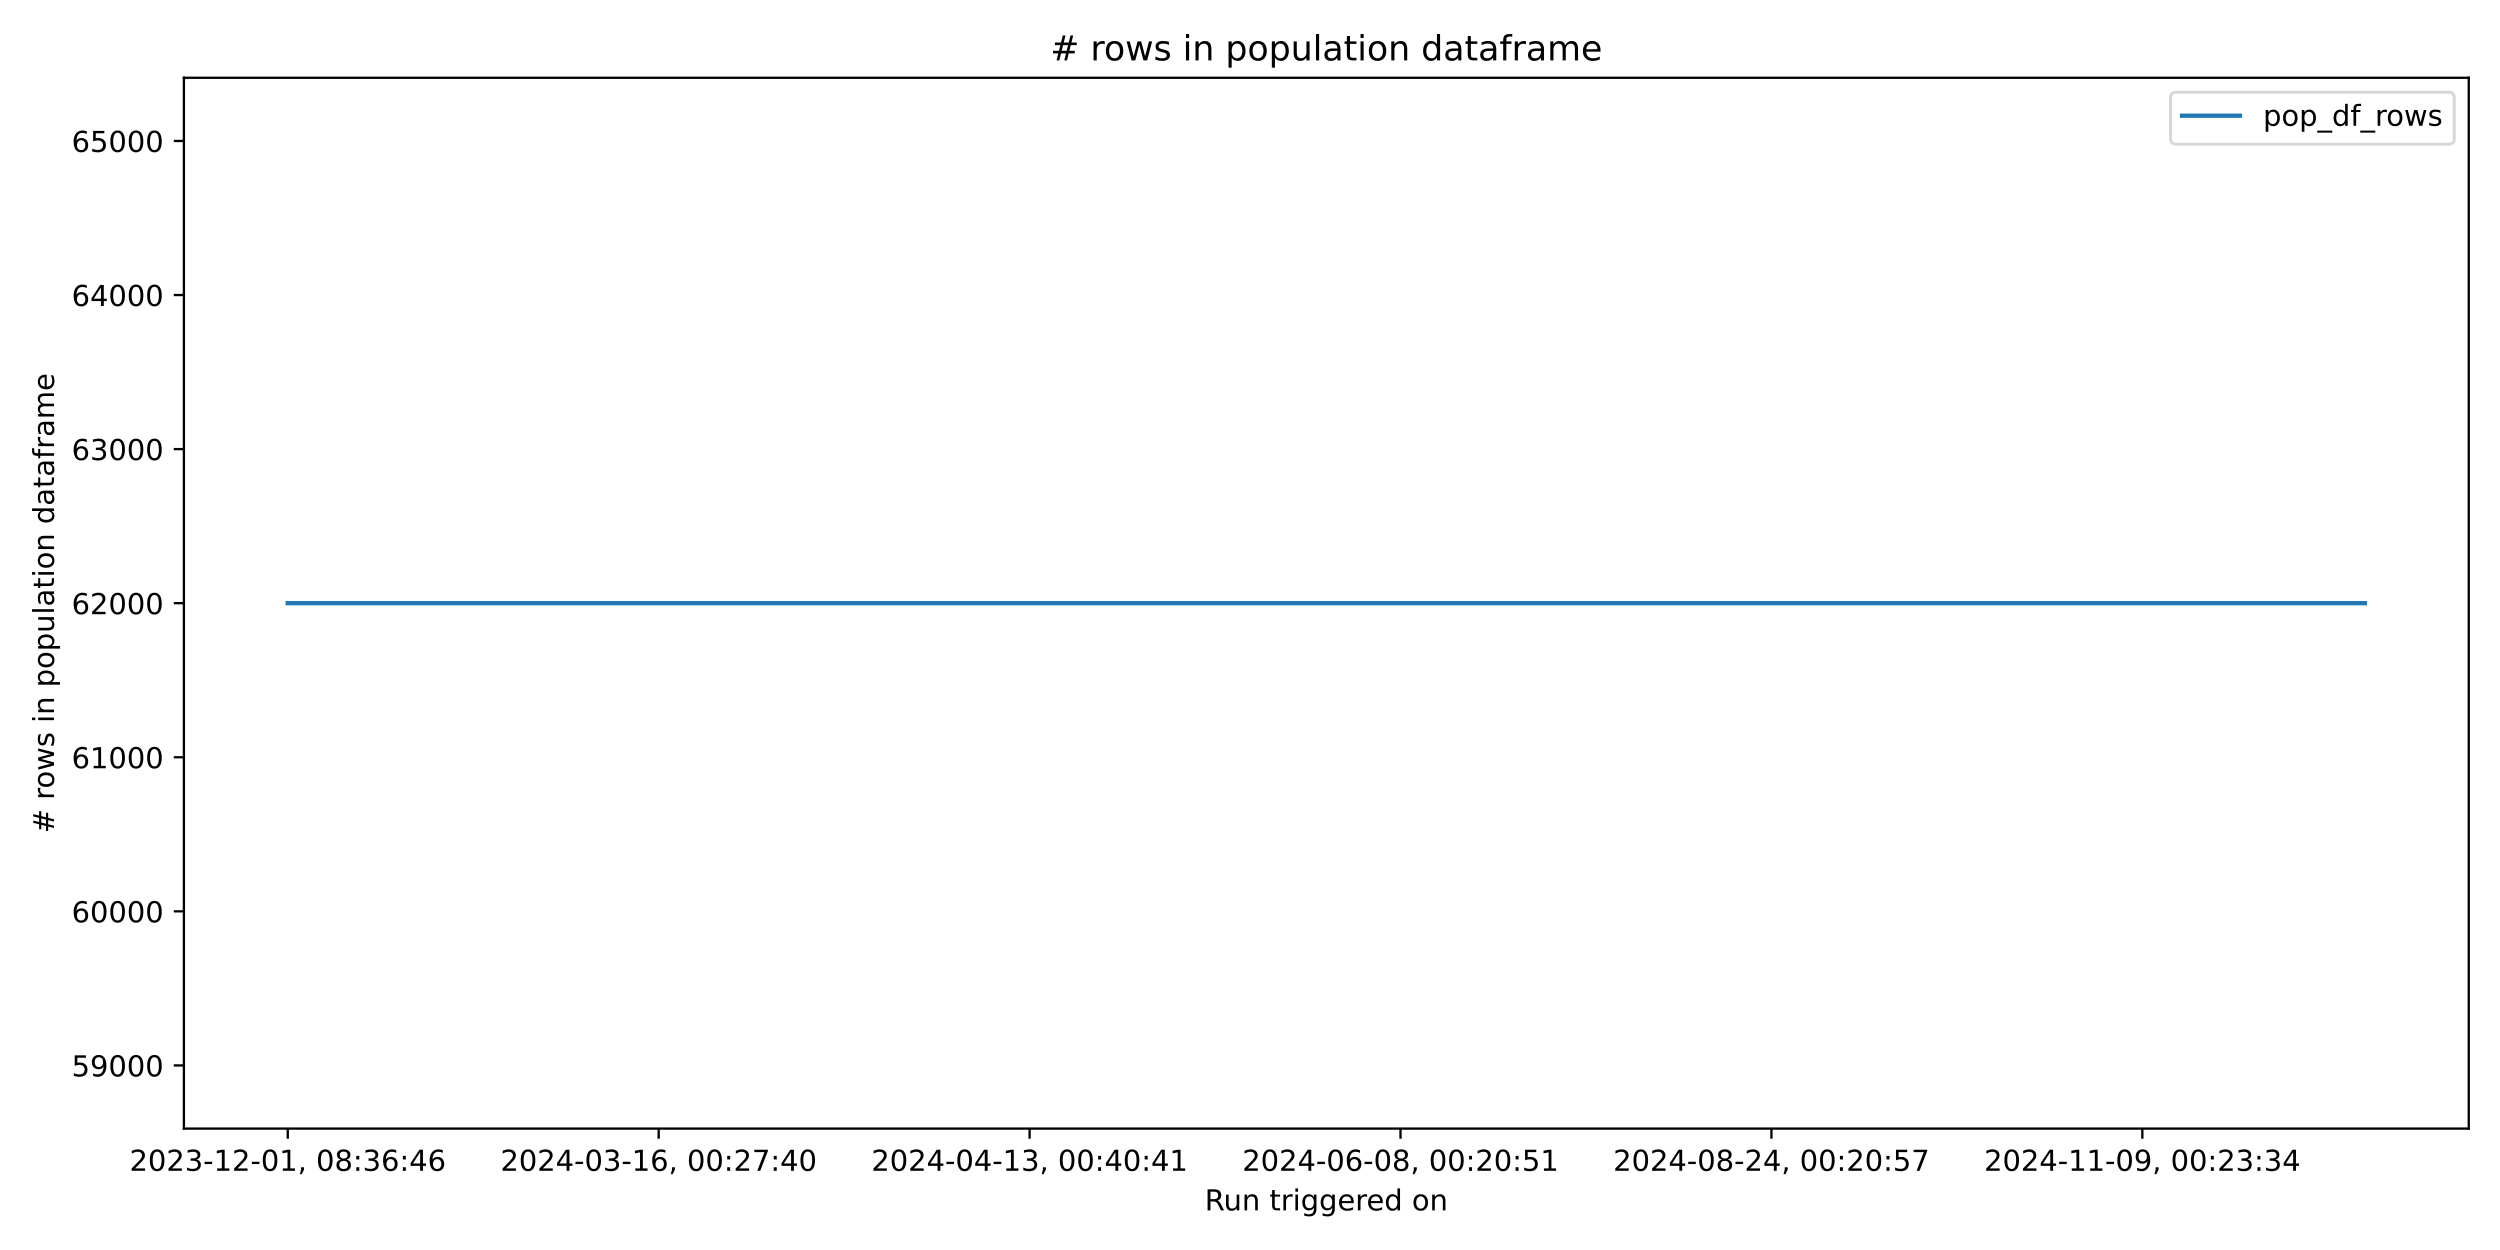
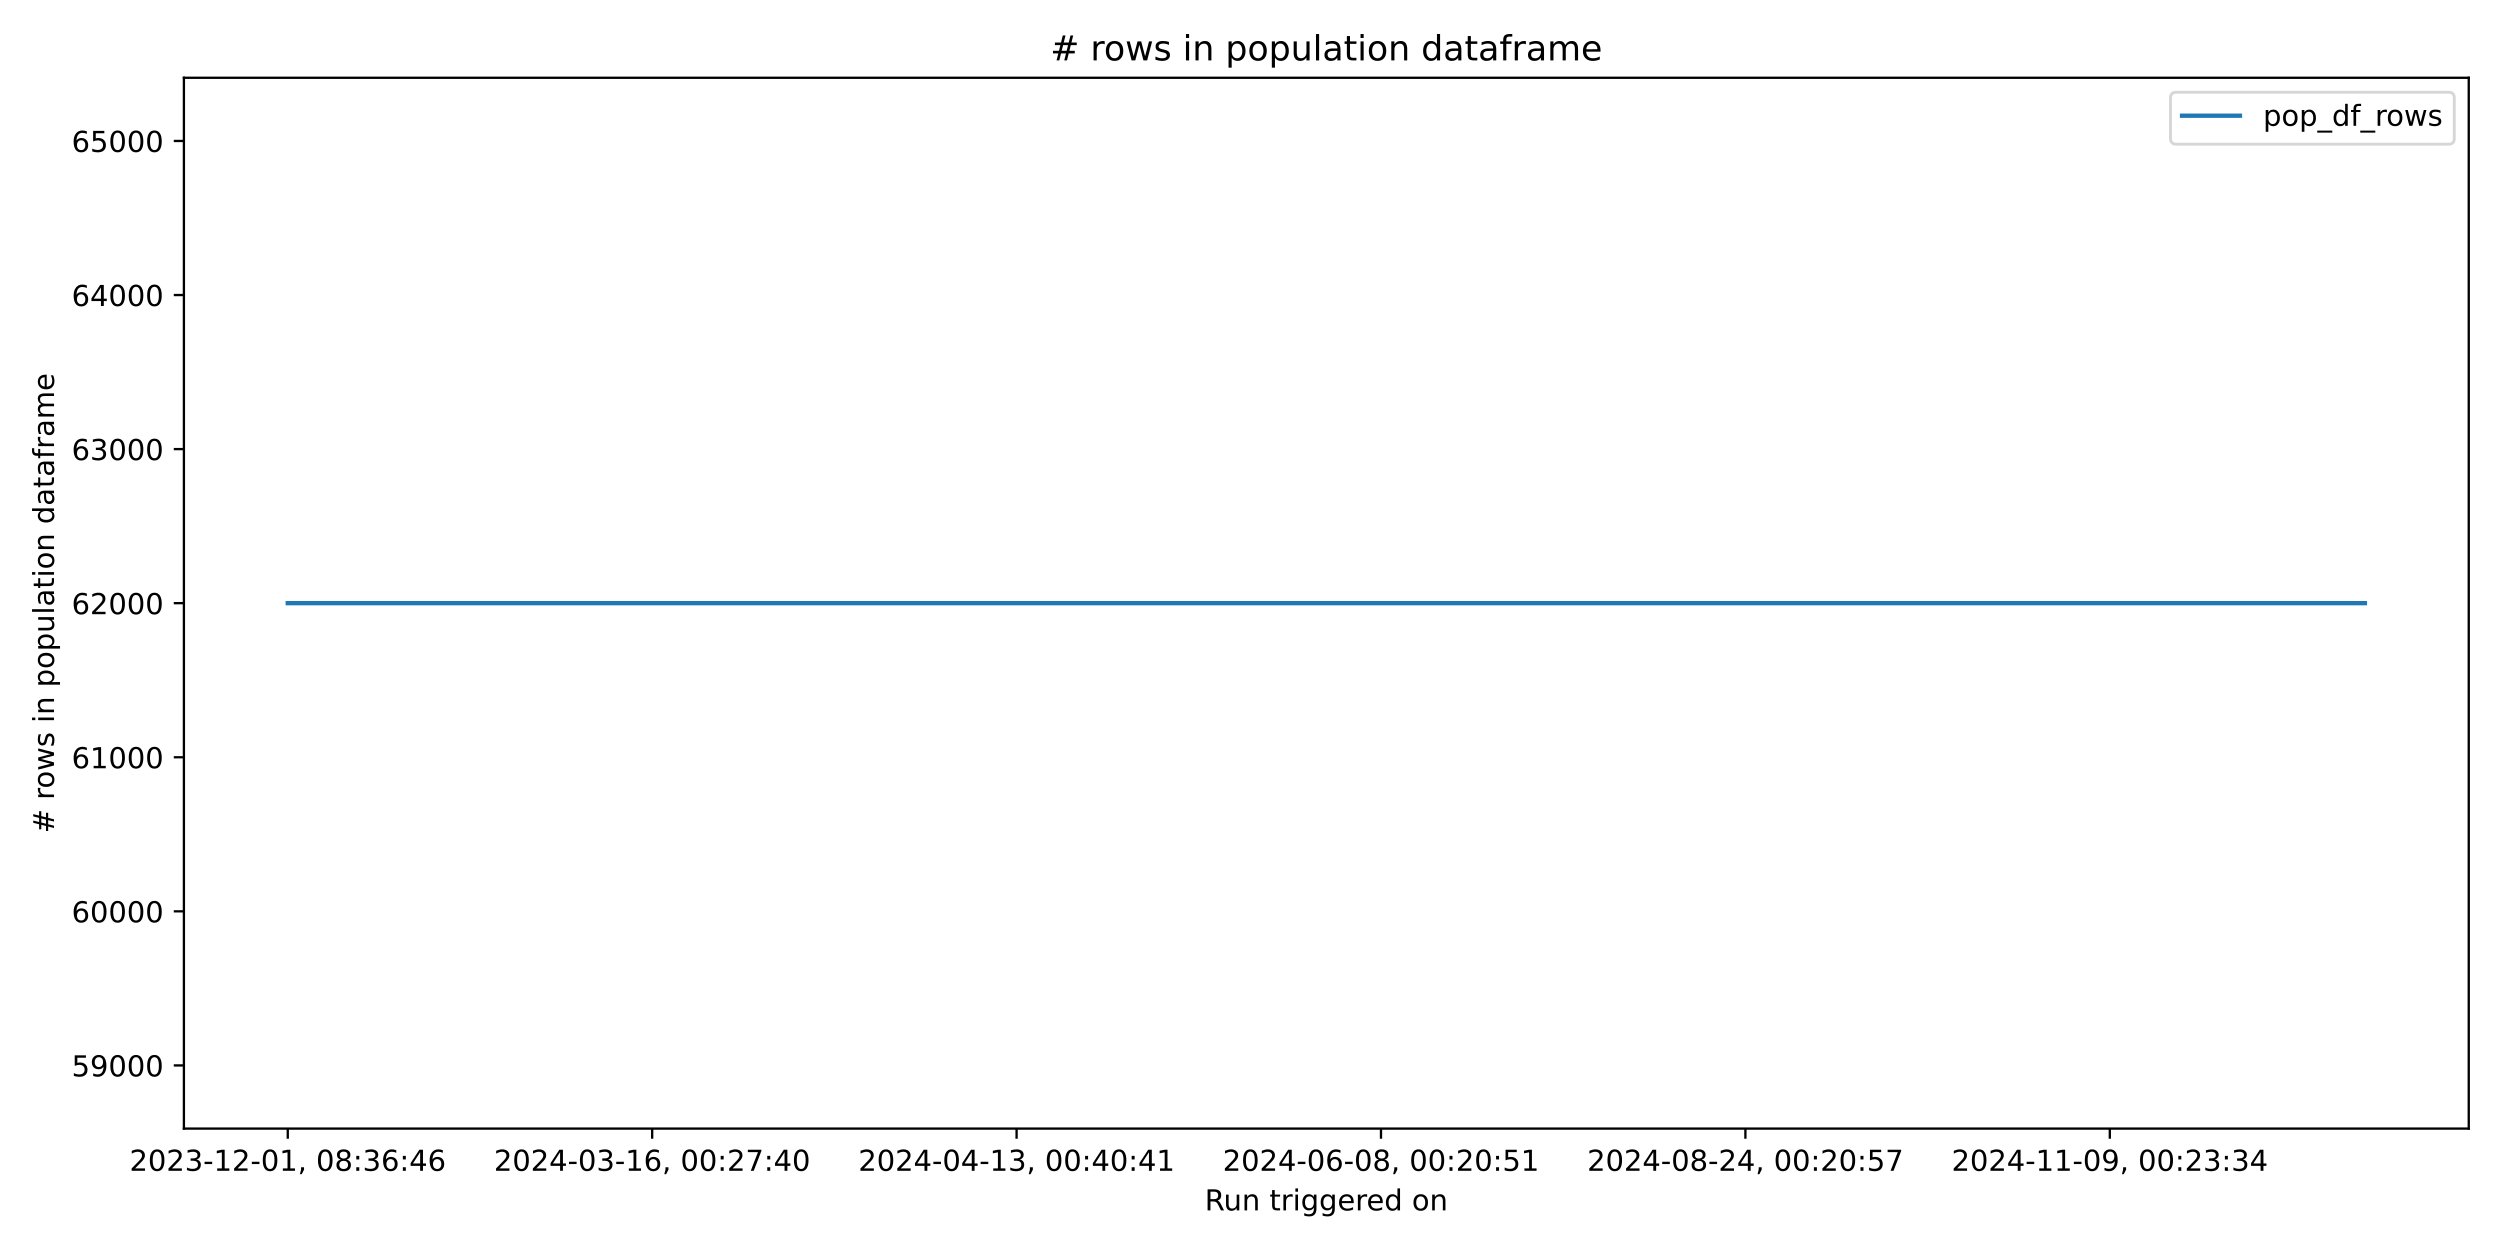
<svg xmlns="http://www.w3.org/2000/svg" xmlns:xlink="http://www.w3.org/1999/xlink" width="864pt" height="432pt" viewBox="0 0 864 432" version="1.1">
  <defs>
    <style type="text/css">*{stroke-linejoin: round; stroke-linecap: butt}</style>
  </defs>
  <g id="figure_1">
    <g id="patch_1">
      <path d="M 0 432  L 864 432  L 864 0  L 0 0  z " style="fill: #ffffff" />
    </g>
    <g id="axes_1">
      <g id="patch_2">
        <path d="M 63.56 390.04  L 853.2 390.04  L 853.2 26.88  L 63.56 26.88  z " style="fill: #ffffff" />
      </g>
      <g id="matplotlib.axis_1">
        <g id="xtick_1">
          <g id="line2d_1">
            <defs>
-               <path id="m209f51038d" d="M 0 0  L 0 3.5  " style="stroke: #000000; stroke-width: 0.8" />
+               <path id="m174ad7e5d8" d="M 0 0  L 0 3.5  " style="stroke: #000000; stroke-width: 0.8" />
            </defs>
            <g>
-               <use xlink:href="#m209f51038d" x="99.453" y="390.04" style="stroke: #000000; stroke-width: 0.8" />
+               <use xlink:href="#m174ad7e5d8" x="99.453" y="390.04" style="stroke: #000000; stroke-width: 0.8" />
            </g>
          </g>
          <g id="text_1">
            <g transform="translate(44.76054 404.6384) scale(0.1 -0.1)">
              <defs>
                <path id="DejaVuSans-32" d="M 1228 531  L 3431 531  L 3431 0  L 469 0  L 469 531  Q 828 903 1448 1529  Q 2069 2156 2228 2338  Q 2531 2678 2651 2914  Q 2772 3150 2772 3378  Q 2772 3750 2511 3984  Q 2250 4219 1831 4219  Q 1534 4219 1204 4116  Q 875 4013 500 3803  L 500 4441  Q 881 4594 1212 4672  Q 1544 4750 1819 4750  Q 2544 4750 2975 4387  Q 3406 4025 3406 3419  Q 3406 3131 3298 2873  Q 3191 2616 2906 2266  Q 2828 2175 2409 1742  Q 1991 1309 1228 531  z " transform="scale(0.015625)" />
                <path id="DejaVuSans-30" d="M 2034 4250  Q 1547 4250 1301 3770  Q 1056 3291 1056 2328  Q 1056 1369 1301 889  Q 1547 409 2034 409  Q 2525 409 2770 889  Q 3016 1369 3016 2328  Q 3016 3291 2770 3770  Q 2525 4250 2034 4250  z M 2034 4750  Q 2819 4750 3233 4129  Q 3647 3509 3647 2328  Q 3647 1150 3233 529  Q 2819 -91 2034 -91  Q 1250 -91 836 529  Q 422 1150 422 2328  Q 422 3509 836 4129  Q 1250 4750 2034 4750  z " transform="scale(0.015625)" />
                <path id="DejaVuSans-33" d="M 2597 2516  Q 3050 2419 3304 2112  Q 3559 1806 3559 1356  Q 3559 666 3084 287  Q 2609 -91 1734 -91  Q 1441 -91 1130 -33  Q 819 25 488 141  L 488 750  Q 750 597 1062 519  Q 1375 441 1716 441  Q 2309 441 2620 675  Q 2931 909 2931 1356  Q 2931 1769 2642 2001  Q 2353 2234 1838 2234  L 1294 2234  L 1294 2753  L 1863 2753  Q 2328 2753 2575 2939  Q 2822 3125 2822 3475  Q 2822 3834 2567 4026  Q 2313 4219 1838 4219  Q 1578 4219 1281 4162  Q 984 4106 628 3988  L 628 4550  Q 988 4650 1302 4700  Q 1616 4750 1894 4750  Q 2613 4750 3031 4423  Q 3450 4097 3450 3541  Q 3450 3153 3228 2886  Q 3006 2619 2597 2516  z " transform="scale(0.015625)" />
                <path id="DejaVuSans-2d" d="M 313 2009  L 1997 2009  L 1997 1497  L 313 1497  L 313 2009  z " transform="scale(0.015625)" />
                <path id="DejaVuSans-31" d="M 794 531  L 1825 531  L 1825 4091  L 703 3866  L 703 4441  L 1819 4666  L 2450 4666  L 2450 531  L 3481 531  L 3481 0  L 794 0  L 794 531  z " transform="scale(0.015625)" />
                <path id="DejaVuSans-2c" d="M 750 794  L 1409 794  L 1409 256  L 897 -744  L 494 -744  L 750 256  L 750 794  z " transform="scale(0.015625)" />
                <path id="DejaVuSans-20" transform="scale(0.015625)" />
                <path id="DejaVuSans-38" d="M 2034 2216  Q 1584 2216 1326 1975  Q 1069 1734 1069 1313  Q 1069 891 1326 650  Q 1584 409 2034 409  Q 2484 409 2743 651  Q 3003 894 3003 1313  Q 3003 1734 2745 1975  Q 2488 2216 2034 2216  z M 1403 2484  Q 997 2584 770 2862  Q 544 3141 544 3541  Q 544 4100 942 4425  Q 1341 4750 2034 4750  Q 2731 4750 3128 4425  Q 3525 4100 3525 3541  Q 3525 3141 3298 2862  Q 3072 2584 2669 2484  Q 3125 2378 3379 2068  Q 3634 1759 3634 1313  Q 3634 634 3220 271  Q 2806 -91 2034 -91  Q 1263 -91 848 271  Q 434 634 434 1313  Q 434 1759 690 2068  Q 947 2378 1403 2484  z M 1172 3481  Q 1172 3119 1398 2916  Q 1625 2713 2034 2713  Q 2441 2713 2670 2916  Q 2900 3119 2900 3481  Q 2900 3844 2670 4047  Q 2441 4250 2034 4250  Q 1625 4250 1398 4047  Q 1172 3844 1172 3481  z " transform="scale(0.015625)" />
                <path id="DejaVuSans-3a" d="M 750 794  L 1409 794  L 1409 0  L 750 0  L 750 794  z M 750 3309  L 1409 3309  L 1409 2516  L 750 2516  L 750 3309  z " transform="scale(0.015625)" />
                <path id="DejaVuSans-36" d="M 2113 2584  Q 1688 2584 1439 2293  Q 1191 2003 1191 1497  Q 1191 994 1439 701  Q 1688 409 2113 409  Q 2538 409 2786 701  Q 3034 994 3034 1497  Q 3034 2003 2786 2293  Q 2538 2584 2113 2584  z M 3366 4563  L 3366 3988  Q 3128 4100 2886 4159  Q 2644 4219 2406 4219  Q 1781 4219 1451 3797  Q 1122 3375 1075 2522  Q 1259 2794 1537 2939  Q 1816 3084 2150 3084  Q 2853 3084 3261 2657  Q 3669 2231 3669 1497  Q 3669 778 3244 343  Q 2819 -91 2113 -91  Q 1303 -91 875 529  Q 447 1150 447 2328  Q 447 3434 972 4092  Q 1497 4750 2381 4750  Q 2619 4750 2861 4703  Q 3103 4656 3366 4563  z " transform="scale(0.015625)" />
                <path id="DejaVuSans-34" d="M 2419 4116  L 825 1625  L 2419 1625  L 2419 4116  z M 2253 4666  L 3047 4666  L 3047 1625  L 3713 1625  L 3713 1100  L 3047 1100  L 3047 0  L 2419 0  L 2419 1100  L 313 1100  L 313 1709  L 2253 4666  z " transform="scale(0.015625)" />
              </defs>
              <use xlink:href="#DejaVuSans-32" />
              <use xlink:href="#DejaVuSans-30" transform="translate(63.62305 0)" />
              <use xlink:href="#DejaVuSans-32" transform="translate(127.2461 0)" />
              <use xlink:href="#DejaVuSans-33" transform="translate(190.8691 0)" />
              <use xlink:href="#DejaVuSans-2d" transform="translate(254.4922 0)" />
              <use xlink:href="#DejaVuSans-31" transform="translate(290.5762 0)" />
              <use xlink:href="#DejaVuSans-32" transform="translate(354.1992 0)" />
              <use xlink:href="#DejaVuSans-2d" transform="translate(417.8223 0)" />
              <use xlink:href="#DejaVuSans-30" transform="translate(453.9062 0)" />
              <use xlink:href="#DejaVuSans-31" transform="translate(517.5293 0)" />
              <use xlink:href="#DejaVuSans-2c" transform="translate(581.1523 0)" />
              <use xlink:href="#DejaVuSans-20" transform="translate(612.9395 0)" />
              <use xlink:href="#DejaVuSans-30" transform="translate(644.7266 0)" />
              <use xlink:href="#DejaVuSans-38" transform="translate(708.3496 0)" />
              <use xlink:href="#DejaVuSans-3a" transform="translate(771.9727 0)" />
              <use xlink:href="#DejaVuSans-33" transform="translate(805.6641 0)" />
              <use xlink:href="#DejaVuSans-36" transform="translate(869.2871 0)" />
              <use xlink:href="#DejaVuSans-3a" transform="translate(932.9102 0)" />
              <use xlink:href="#DejaVuSans-34" transform="translate(966.6016 0)" />
              <use xlink:href="#DejaVuSans-36" transform="translate(1030.225 0)" />
            </g>
          </g>
        </g>
        <g id="xtick_2">
          <g id="line2d_2">
            <g>
-               <use xlink:href="#m209f51038d" x="227.641" y="390.04" style="stroke: #000000; stroke-width: 0.8" />
+               <use xlink:href="#m174ad7e5d8" x="225.392" y="390.04" style="stroke: #000000; stroke-width: 0.8" />
            </g>
          </g>
          <g id="text_2">
-             <g transform="translate(172.9489 404.6384) scale(0.1 -0.1)">
+             <g transform="translate(170.6999 404.6384) scale(0.1 -0.1)">
              <defs>
                <path id="DejaVuSans-37" d="M 525 4666  L 3525 4666  L 3525 4397  L 1831 0  L 1172 0  L 2766 4134  L 525 4134  L 525 4666  z " transform="scale(0.015625)" />
              </defs>
              <use xlink:href="#DejaVuSans-32" />
              <use xlink:href="#DejaVuSans-30" transform="translate(63.62305 0)" />
              <use xlink:href="#DejaVuSans-32" transform="translate(127.2461 0)" />
              <use xlink:href="#DejaVuSans-34" transform="translate(190.8691 0)" />
              <use xlink:href="#DejaVuSans-2d" transform="translate(254.4922 0)" />
              <use xlink:href="#DejaVuSans-30" transform="translate(290.5762 0)" />
              <use xlink:href="#DejaVuSans-33" transform="translate(354.1992 0)" />
              <use xlink:href="#DejaVuSans-2d" transform="translate(417.8223 0)" />
              <use xlink:href="#DejaVuSans-31" transform="translate(453.9062 0)" />
              <use xlink:href="#DejaVuSans-36" transform="translate(517.5293 0)" />
              <use xlink:href="#DejaVuSans-2c" transform="translate(581.1523 0)" />
              <use xlink:href="#DejaVuSans-20" transform="translate(612.9395 0)" />
              <use xlink:href="#DejaVuSans-30" transform="translate(644.7266 0)" />
              <use xlink:href="#DejaVuSans-30" transform="translate(708.3496 0)" />
              <use xlink:href="#DejaVuSans-3a" transform="translate(771.9727 0)" />
              <use xlink:href="#DejaVuSans-32" transform="translate(805.6641 0)" />
              <use xlink:href="#DejaVuSans-37" transform="translate(869.2871 0)" />
              <use xlink:href="#DejaVuSans-3a" transform="translate(932.9102 0)" />
              <use xlink:href="#DejaVuSans-34" transform="translate(966.6016 0)" />
              <use xlink:href="#DejaVuSans-30" transform="translate(1030.225 0)" />
            </g>
          </g>
        </g>
        <g id="xtick_3">
          <g id="line2d_3">
            <g>
-               <use xlink:href="#m209f51038d" x="355.829" y="390.04" style="stroke: #000000; stroke-width: 0.8" />
+               <use xlink:href="#m174ad7e5d8" x="351.332" y="390.04" style="stroke: #000000; stroke-width: 0.8" />
            </g>
          </g>
          <g id="text_3">
-             <g transform="translate(301.1372 404.6384) scale(0.1 -0.1)">
+             <g transform="translate(296.6393 404.6384) scale(0.1 -0.1)">
              <use xlink:href="#DejaVuSans-32" />
              <use xlink:href="#DejaVuSans-30" transform="translate(63.62305 0)" />
              <use xlink:href="#DejaVuSans-32" transform="translate(127.2461 0)" />
              <use xlink:href="#DejaVuSans-34" transform="translate(190.8691 0)" />
              <use xlink:href="#DejaVuSans-2d" transform="translate(254.4922 0)" />
              <use xlink:href="#DejaVuSans-30" transform="translate(290.5762 0)" />
              <use xlink:href="#DejaVuSans-34" transform="translate(354.1992 0)" />
              <use xlink:href="#DejaVuSans-2d" transform="translate(417.8223 0)" />
              <use xlink:href="#DejaVuSans-31" transform="translate(453.9062 0)" />
              <use xlink:href="#DejaVuSans-33" transform="translate(517.5293 0)" />
              <use xlink:href="#DejaVuSans-2c" transform="translate(581.1523 0)" />
              <use xlink:href="#DejaVuSans-20" transform="translate(612.9395 0)" />
              <use xlink:href="#DejaVuSans-30" transform="translate(644.7266 0)" />
              <use xlink:href="#DejaVuSans-30" transform="translate(708.3496 0)" />
              <use xlink:href="#DejaVuSans-3a" transform="translate(771.9727 0)" />
              <use xlink:href="#DejaVuSans-34" transform="translate(805.6641 0)" />
              <use xlink:href="#DejaVuSans-30" transform="translate(869.2871 0)" />
              <use xlink:href="#DejaVuSans-3a" transform="translate(932.9102 0)" />
              <use xlink:href="#DejaVuSans-34" transform="translate(966.6016 0)" />
              <use xlink:href="#DejaVuSans-31" transform="translate(1030.225 0)" />
            </g>
          </g>
        </g>
        <g id="xtick_4">
          <g id="line2d_4">
            <g>
-               <use xlink:href="#m209f51038d" x="484.018" y="390.04" style="stroke: #000000; stroke-width: 0.8" />
+               <use xlink:href="#m174ad7e5d8" x="477.271" y="390.04" style="stroke: #000000; stroke-width: 0.8" />
            </g>
          </g>
          <g id="text_4">
-             <g transform="translate(429.3255 404.6384) scale(0.1 -0.1)">
+             <g transform="translate(422.5787 404.6384) scale(0.1 -0.1)">
              <defs>
                <path id="DejaVuSans-35" d="M 691 4666  L 3169 4666  L 3169 4134  L 1269 4134  L 1269 2991  Q 1406 3038 1543 3061  Q 1681 3084 1819 3084  Q 2600 3084 3056 2656  Q 3513 2228 3513 1497  Q 3513 744 3044 326  Q 2575 -91 1722 -91  Q 1428 -91 1123 -41  Q 819 9 494 109  L 494 744  Q 775 591 1075 516  Q 1375 441 1709 441  Q 2250 441 2565 725  Q 2881 1009 2881 1497  Q 2881 1984 2565 2268  Q 2250 2553 1709 2553  Q 1456 2553 1204 2497  Q 953 2441 691 2322  L 691 4666  z " transform="scale(0.015625)" />
              </defs>
              <use xlink:href="#DejaVuSans-32" />
              <use xlink:href="#DejaVuSans-30" transform="translate(63.62305 0)" />
              <use xlink:href="#DejaVuSans-32" transform="translate(127.2461 0)" />
              <use xlink:href="#DejaVuSans-34" transform="translate(190.8691 0)" />
              <use xlink:href="#DejaVuSans-2d" transform="translate(254.4922 0)" />
              <use xlink:href="#DejaVuSans-30" transform="translate(290.5762 0)" />
              <use xlink:href="#DejaVuSans-36" transform="translate(354.1992 0)" />
              <use xlink:href="#DejaVuSans-2d" transform="translate(417.8223 0)" />
              <use xlink:href="#DejaVuSans-30" transform="translate(453.9062 0)" />
              <use xlink:href="#DejaVuSans-38" transform="translate(517.5293 0)" />
              <use xlink:href="#DejaVuSans-2c" transform="translate(581.1523 0)" />
              <use xlink:href="#DejaVuSans-20" transform="translate(612.9395 0)" />
              <use xlink:href="#DejaVuSans-30" transform="translate(644.7266 0)" />
              <use xlink:href="#DejaVuSans-30" transform="translate(708.3496 0)" />
              <use xlink:href="#DejaVuSans-3a" transform="translate(771.9727 0)" />
              <use xlink:href="#DejaVuSans-32" transform="translate(805.6641 0)" />
              <use xlink:href="#DejaVuSans-30" transform="translate(869.2871 0)" />
              <use xlink:href="#DejaVuSans-3a" transform="translate(932.9102 0)" />
              <use xlink:href="#DejaVuSans-35" transform="translate(966.6016 0)" />
              <use xlink:href="#DejaVuSans-31" transform="translate(1030.225 0)" />
            </g>
          </g>
        </g>
        <g id="xtick_5">
          <g id="line2d_5">
            <g>
-               <use xlink:href="#m209f51038d" x="612.206" y="390.04" style="stroke: #000000; stroke-width: 0.8" />
+               <use xlink:href="#m174ad7e5d8" x="603.21" y="390.04" style="stroke: #000000; stroke-width: 0.8" />
            </g>
          </g>
          <g id="text_5">
-             <g transform="translate(557.5138 404.6384) scale(0.1 -0.1)">
+             <g transform="translate(548.5181 404.6384) scale(0.1 -0.1)">
              <use xlink:href="#DejaVuSans-32" />
              <use xlink:href="#DejaVuSans-30" transform="translate(63.62305 0)" />
              <use xlink:href="#DejaVuSans-32" transform="translate(127.2461 0)" />
              <use xlink:href="#DejaVuSans-34" transform="translate(190.8691 0)" />
              <use xlink:href="#DejaVuSans-2d" transform="translate(254.4922 0)" />
              <use xlink:href="#DejaVuSans-30" transform="translate(290.5762 0)" />
              <use xlink:href="#DejaVuSans-38" transform="translate(354.1992 0)" />
              <use xlink:href="#DejaVuSans-2d" transform="translate(417.8223 0)" />
              <use xlink:href="#DejaVuSans-32" transform="translate(453.9062 0)" />
              <use xlink:href="#DejaVuSans-34" transform="translate(517.5293 0)" />
              <use xlink:href="#DejaVuSans-2c" transform="translate(581.1523 0)" />
              <use xlink:href="#DejaVuSans-20" transform="translate(612.9395 0)" />
              <use xlink:href="#DejaVuSans-30" transform="translate(644.7266 0)" />
              <use xlink:href="#DejaVuSans-30" transform="translate(708.3496 0)" />
              <use xlink:href="#DejaVuSans-3a" transform="translate(771.9727 0)" />
              <use xlink:href="#DejaVuSans-32" transform="translate(805.6641 0)" />
              <use xlink:href="#DejaVuSans-30" transform="translate(869.2871 0)" />
              <use xlink:href="#DejaVuSans-3a" transform="translate(932.9102 0)" />
              <use xlink:href="#DejaVuSans-35" transform="translate(966.6016 0)" />
              <use xlink:href="#DejaVuSans-37" transform="translate(1030.225 0)" />
            </g>
          </g>
        </g>
        <g id="xtick_6">
          <g id="line2d_6">
            <g>
-               <use xlink:href="#m209f51038d" x="740.394" y="390.04" style="stroke: #000000; stroke-width: 0.8" />
+               <use xlink:href="#m174ad7e5d8" x="729.15" y="390.04" style="stroke: #000000; stroke-width: 0.8" />
            </g>
          </g>
          <g id="text_6">
-             <g transform="translate(685.7021 404.6384) scale(0.1 -0.1)">
+             <g transform="translate(674.4575 404.6384) scale(0.1 -0.1)">
              <defs>
                <path id="DejaVuSans-39" d="M 703 97  L 703 672  Q 941 559 1184 500  Q 1428 441 1663 441  Q 2288 441 2617 861  Q 2947 1281 2994 2138  Q 2813 1869 2534 1725  Q 2256 1581 1919 1581  Q 1219 1581 811 2004  Q 403 2428 403 3163  Q 403 3881 828 4315  Q 1253 4750 1959 4750  Q 2769 4750 3195 4129  Q 3622 3509 3622 2328  Q 3622 1225 3098 567  Q 2575 -91 1691 -91  Q 1453 -91 1209 -44  Q 966 3 703 97  z M 1959 2075  Q 2384 2075 2632 2365  Q 2881 2656 2881 3163  Q 2881 3666 2632 3958  Q 2384 4250 1959 4250  Q 1534 4250 1286 3958  Q 1038 3666 1038 3163  Q 1038 2656 1286 2365  Q 1534 2075 1959 2075  z " transform="scale(0.015625)" />
              </defs>
              <use xlink:href="#DejaVuSans-32" />
              <use xlink:href="#DejaVuSans-30" transform="translate(63.62305 0)" />
              <use xlink:href="#DejaVuSans-32" transform="translate(127.2461 0)" />
              <use xlink:href="#DejaVuSans-34" transform="translate(190.8691 0)" />
              <use xlink:href="#DejaVuSans-2d" transform="translate(254.4922 0)" />
              <use xlink:href="#DejaVuSans-31" transform="translate(290.5762 0)" />
              <use xlink:href="#DejaVuSans-31" transform="translate(354.1992 0)" />
              <use xlink:href="#DejaVuSans-2d" transform="translate(417.8223 0)" />
              <use xlink:href="#DejaVuSans-30" transform="translate(453.9062 0)" />
              <use xlink:href="#DejaVuSans-39" transform="translate(517.5293 0)" />
              <use xlink:href="#DejaVuSans-2c" transform="translate(581.1523 0)" />
              <use xlink:href="#DejaVuSans-20" transform="translate(612.9395 0)" />
              <use xlink:href="#DejaVuSans-30" transform="translate(644.7266 0)" />
              <use xlink:href="#DejaVuSans-30" transform="translate(708.3496 0)" />
              <use xlink:href="#DejaVuSans-3a" transform="translate(771.9727 0)" />
              <use xlink:href="#DejaVuSans-32" transform="translate(805.6641 0)" />
              <use xlink:href="#DejaVuSans-33" transform="translate(869.2871 0)" />
              <use xlink:href="#DejaVuSans-3a" transform="translate(932.9102 0)" />
              <use xlink:href="#DejaVuSans-33" transform="translate(966.6016 0)" />
              <use xlink:href="#DejaVuSans-34" transform="translate(1030.225 0)" />
            </g>
          </g>
        </g>
        <g id="text_7">
          <g transform="translate(416.3636 418.3166) scale(0.1 -0.1)">
            <defs>
              <path id="DejaVuSans-52" d="M 2841 2188  Q 3044 2119 3236 1894  Q 3428 1669 3622 1275  L 4263 0  L 3584 0  L 2988 1197  Q 2756 1666 2539 1819  Q 2322 1972 1947 1972  L 1259 1972  L 1259 0  L 628 0  L 628 4666  L 2053 4666  Q 2853 4666 3247 4331  Q 3641 3997 3641 3322  Q 3641 2881 3436 2590  Q 3231 2300 2841 2188  z M 1259 4147  L 1259 2491  L 2053 2491  Q 2509 2491 2742 2702  Q 2975 2913 2975 3322  Q 2975 3731 2742 3939  Q 2509 4147 2053 4147  L 1259 4147  z " transform="scale(0.015625)" />
              <path id="DejaVuSans-75" d="M 544 1381  L 544 3500  L 1119 3500  L 1119 1403  Q 1119 906 1312 657  Q 1506 409 1894 409  Q 2359 409 2629 706  Q 2900 1003 2900 1516  L 2900 3500  L 3475 3500  L 3475 0  L 2900 0  L 2900 538  Q 2691 219 2414 64  Q 2138 -91 1772 -91  Q 1169 -91 856 284  Q 544 659 544 1381  z M 1991 3584  L 1991 3584  z " transform="scale(0.015625)" />
              <path id="DejaVuSans-6e" d="M 3513 2113  L 3513 0  L 2938 0  L 2938 2094  Q 2938 2591 2744 2837  Q 2550 3084 2163 3084  Q 1697 3084 1428 2787  Q 1159 2491 1159 1978  L 1159 0  L 581 0  L 581 3500  L 1159 3500  L 1159 2956  Q 1366 3272 1645 3428  Q 1925 3584 2291 3584  Q 2894 3584 3203 3211  Q 3513 2838 3513 2113  z " transform="scale(0.015625)" />
              <path id="DejaVuSans-74" d="M 1172 4494  L 1172 3500  L 2356 3500  L 2356 3053  L 1172 3053  L 1172 1153  Q 1172 725 1289 603  Q 1406 481 1766 481  L 2356 481  L 2356 0  L 1766 0  Q 1100 0 847 248  Q 594 497 594 1153  L 594 3053  L 172 3053  L 172 3500  L 594 3500  L 594 4494  L 1172 4494  z " transform="scale(0.015625)" />
              <path id="DejaVuSans-72" d="M 2631 2963  Q 2534 3019 2420 3045  Q 2306 3072 2169 3072  Q 1681 3072 1420 2755  Q 1159 2438 1159 1844  L 1159 0  L 581 0  L 581 3500  L 1159 3500  L 1159 2956  Q 1341 3275 1631 3429  Q 1922 3584 2338 3584  Q 2397 3584 2469 3576  Q 2541 3569 2628 3553  L 2631 2963  z " transform="scale(0.015625)" />
              <path id="DejaVuSans-69" d="M 603 3500  L 1178 3500  L 1178 0  L 603 0  L 603 3500  z M 603 4863  L 1178 4863  L 1178 4134  L 603 4134  L 603 4863  z " transform="scale(0.015625)" />
              <path id="DejaVuSans-67" d="M 2906 1791  Q 2906 2416 2648 2759  Q 2391 3103 1925 3103  Q 1463 3103 1205 2759  Q 947 2416 947 1791  Q 947 1169 1205 825  Q 1463 481 1925 481  Q 2391 481 2648 825  Q 2906 1169 2906 1791  z M 3481 434  Q 3481 -459 3084 -895  Q 2688 -1331 1869 -1331  Q 1566 -1331 1297 -1286  Q 1028 -1241 775 -1147  L 775 -588  Q 1028 -725 1275 -790  Q 1522 -856 1778 -856  Q 2344 -856 2625 -561  Q 2906 -266 2906 331  L 2906 616  Q 2728 306 2450 153  Q 2172 0 1784 0  Q 1141 0 747 490  Q 353 981 353 1791  Q 353 2603 747 3093  Q 1141 3584 1784 3584  Q 2172 3584 2450 3431  Q 2728 3278 2906 2969  L 2906 3500  L 3481 3500  L 3481 434  z " transform="scale(0.015625)" />
              <path id="DejaVuSans-65" d="M 3597 1894  L 3597 1613  L 953 1613  Q 991 1019 1311 708  Q 1631 397 2203 397  Q 2534 397 2845 478  Q 3156 559 3463 722  L 3463 178  Q 3153 47 2828 -22  Q 2503 -91 2169 -91  Q 1331 -91 842 396  Q 353 884 353 1716  Q 353 2575 817 3079  Q 1281 3584 2069 3584  Q 2775 3584 3186 3129  Q 3597 2675 3597 1894  z M 3022 2063  Q 3016 2534 2758 2815  Q 2500 3097 2075 3097  Q 1594 3097 1305 2825  Q 1016 2553 972 2059  L 3022 2063  z " transform="scale(0.015625)" />
              <path id="DejaVuSans-64" d="M 2906 2969  L 2906 4863  L 3481 4863  L 3481 0  L 2906 0  L 2906 525  Q 2725 213 2448 61  Q 2172 -91 1784 -91  Q 1150 -91 751 415  Q 353 922 353 1747  Q 353 2572 751 3078  Q 1150 3584 1784 3584  Q 2172 3584 2448 3432  Q 2725 3281 2906 2969  z M 947 1747  Q 947 1113 1208 752  Q 1469 391 1925 391  Q 2381 391 2643 752  Q 2906 1113 2906 1747  Q 2906 2381 2643 2742  Q 2381 3103 1925 3103  Q 1469 3103 1208 2742  Q 947 2381 947 1747  z " transform="scale(0.015625)" />
              <path id="DejaVuSans-6f" d="M 1959 3097  Q 1497 3097 1228 2736  Q 959 2375 959 1747  Q 959 1119 1226 758  Q 1494 397 1959 397  Q 2419 397 2687 759  Q 2956 1122 2956 1747  Q 2956 2369 2687 2733  Q 2419 3097 1959 3097  z M 1959 3584  Q 2709 3584 3137 3096  Q 3566 2609 3566 1747  Q 3566 888 3137 398  Q 2709 -91 1959 -91  Q 1206 -91 779 398  Q 353 888 353 1747  Q 353 2609 779 3096  Q 1206 3584 1959 3584  z " transform="scale(0.015625)" />
            </defs>
            <use xlink:href="#DejaVuSans-52" />
            <use xlink:href="#DejaVuSans-75" transform="translate(64.98242 0)" />
            <use xlink:href="#DejaVuSans-6e" transform="translate(128.3613 0)" />
            <use xlink:href="#DejaVuSans-20" transform="translate(191.7402 0)" />
            <use xlink:href="#DejaVuSans-74" transform="translate(223.5273 0)" />
            <use xlink:href="#DejaVuSans-72" transform="translate(262.7363 0)" />
            <use xlink:href="#DejaVuSans-69" transform="translate(303.8496 0)" />
            <use xlink:href="#DejaVuSans-67" transform="translate(331.6328 0)" />
            <use xlink:href="#DejaVuSans-67" transform="translate(395.1094 0)" />
            <use xlink:href="#DejaVuSans-65" transform="translate(458.5859 0)" />
            <use xlink:href="#DejaVuSans-72" transform="translate(520.1094 0)" />
            <use xlink:href="#DejaVuSans-65" transform="translate(558.9727 0)" />
            <use xlink:href="#DejaVuSans-64" transform="translate(620.4961 0)" />
            <use xlink:href="#DejaVuSans-20" transform="translate(683.9727 0)" />
            <use xlink:href="#DejaVuSans-6f" transform="translate(715.7598 0)" />
            <use xlink:href="#DejaVuSans-6e" transform="translate(776.9414 0)" />
          </g>
        </g>
      </g>
      <g id="matplotlib.axis_2">
        <g id="ytick_1">
          <g id="line2d_7">
            <defs>
-               <path id="mc7a3cbf112" d="M 0 0  L -3.5 0  " style="stroke: #000000; stroke-width: 0.8" />
+               <path id="mdd6023eea8" d="M 0 0  L -3.5 0  " style="stroke: #000000; stroke-width: 0.8" />
            </defs>
            <g>
-               <use xlink:href="#mc7a3cbf112" x="63.56" y="368.208" style="stroke: #000000; stroke-width: 0.8" />
+               <use xlink:href="#mdd6023eea8" x="63.56" y="368.208" style="stroke: #000000; stroke-width: 0.8" />
            </g>
          </g>
          <g id="text_8">
            <g transform="translate(24.7475 372.007) scale(0.1 -0.1)">
              <use xlink:href="#DejaVuSans-35" />
              <use xlink:href="#DejaVuSans-39" transform="translate(63.62305 0)" />
              <use xlink:href="#DejaVuSans-30" transform="translate(127.2461 0)" />
              <use xlink:href="#DejaVuSans-30" transform="translate(190.8691 0)" />
              <use xlink:href="#DejaVuSans-30" transform="translate(254.4922 0)" />
            </g>
          </g>
        </g>
        <g id="ytick_2">
          <g id="line2d_8">
            <g>
-               <use xlink:href="#mc7a3cbf112" x="63.56" y="314.959" style="stroke: #000000; stroke-width: 0.8" />
+               <use xlink:href="#mdd6023eea8" x="63.56" y="314.959" style="stroke: #000000; stroke-width: 0.8" />
            </g>
          </g>
          <g id="text_9">
            <g transform="translate(24.7475 318.7578) scale(0.1 -0.1)">
              <use xlink:href="#DejaVuSans-36" />
              <use xlink:href="#DejaVuSans-30" transform="translate(63.62305 0)" />
              <use xlink:href="#DejaVuSans-30" transform="translate(127.2461 0)" />
              <use xlink:href="#DejaVuSans-30" transform="translate(190.8691 0)" />
              <use xlink:href="#DejaVuSans-30" transform="translate(254.4922 0)" />
            </g>
          </g>
        </g>
        <g id="ytick_3">
          <g id="line2d_9">
            <g>
-               <use xlink:href="#mc7a3cbf112" x="63.56" y="261.709" style="stroke: #000000; stroke-width: 0.8" />
+               <use xlink:href="#mdd6023eea8" x="63.56" y="261.709" style="stroke: #000000; stroke-width: 0.8" />
            </g>
          </g>
          <g id="text_10">
            <g transform="translate(24.7475 265.5085) scale(0.1 -0.1)">
              <use xlink:href="#DejaVuSans-36" />
              <use xlink:href="#DejaVuSans-31" transform="translate(63.62305 0)" />
              <use xlink:href="#DejaVuSans-30" transform="translate(127.2461 0)" />
              <use xlink:href="#DejaVuSans-30" transform="translate(190.8691 0)" />
              <use xlink:href="#DejaVuSans-30" transform="translate(254.4922 0)" />
            </g>
          </g>
        </g>
        <g id="ytick_4">
          <g id="line2d_10">
            <g>
-               <use xlink:href="#mc7a3cbf112" x="63.56" y="208.46" style="stroke: #000000; stroke-width: 0.8" />
+               <use xlink:href="#mdd6023eea8" x="63.56" y="208.46" style="stroke: #000000; stroke-width: 0.8" />
            </g>
          </g>
          <g id="text_11">
            <g transform="translate(24.7475 212.2592) scale(0.1 -0.1)">
              <use xlink:href="#DejaVuSans-36" />
              <use xlink:href="#DejaVuSans-32" transform="translate(63.62305 0)" />
              <use xlink:href="#DejaVuSans-30" transform="translate(127.2461 0)" />
              <use xlink:href="#DejaVuSans-30" transform="translate(190.8691 0)" />
              <use xlink:href="#DejaVuSans-30" transform="translate(254.4922 0)" />
            </g>
          </g>
        </g>
        <g id="ytick_5">
          <g id="line2d_11">
            <g>
-               <use xlink:href="#mc7a3cbf112" x="63.56" y="155.211" style="stroke: #000000; stroke-width: 0.8" />
+               <use xlink:href="#mdd6023eea8" x="63.56" y="155.211" style="stroke: #000000; stroke-width: 0.8" />
            </g>
          </g>
          <g id="text_12">
            <g transform="translate(24.7475 159.01) scale(0.1 -0.1)">
              <use xlink:href="#DejaVuSans-36" />
              <use xlink:href="#DejaVuSans-33" transform="translate(63.62305 0)" />
              <use xlink:href="#DejaVuSans-30" transform="translate(127.2461 0)" />
              <use xlink:href="#DejaVuSans-30" transform="translate(190.8691 0)" />
              <use xlink:href="#DejaVuSans-30" transform="translate(254.4922 0)" />
            </g>
          </g>
        </g>
        <g id="ytick_6">
          <g id="line2d_12">
            <g>
-               <use xlink:href="#mc7a3cbf112" x="63.56" y="101.961" style="stroke: #000000; stroke-width: 0.8" />
+               <use xlink:href="#mdd6023eea8" x="63.56" y="101.961" style="stroke: #000000; stroke-width: 0.8" />
            </g>
          </g>
          <g id="text_13">
            <g transform="translate(24.7475 105.7607) scale(0.1 -0.1)">
              <use xlink:href="#DejaVuSans-36" />
              <use xlink:href="#DejaVuSans-34" transform="translate(63.62305 0)" />
              <use xlink:href="#DejaVuSans-30" transform="translate(127.2461 0)" />
              <use xlink:href="#DejaVuSans-30" transform="translate(190.8691 0)" />
              <use xlink:href="#DejaVuSans-30" transform="translate(254.4922 0)" />
            </g>
          </g>
        </g>
        <g id="ytick_7">
          <g id="line2d_13">
            <g>
-               <use xlink:href="#mc7a3cbf112" x="63.56" y="48.712" style="stroke: #000000; stroke-width: 0.8" />
+               <use xlink:href="#mdd6023eea8" x="63.56" y="48.712" style="stroke: #000000; stroke-width: 0.8" />
            </g>
          </g>
          <g id="text_14">
            <g transform="translate(24.7475 52.51142) scale(0.1 -0.1)">
              <use xlink:href="#DejaVuSans-36" />
              <use xlink:href="#DejaVuSans-35" transform="translate(63.62305 0)" />
              <use xlink:href="#DejaVuSans-30" transform="translate(127.2461 0)" />
              <use xlink:href="#DejaVuSans-30" transform="translate(190.8691 0)" />
              <use xlink:href="#DejaVuSans-30" transform="translate(254.4922 0)" />
            </g>
          </g>
        </g>
        <g id="text_15">
          <g transform="translate(18.66781 287.9561) rotate(-90) scale(0.1 -0.1)">
            <defs>
              <path id="DejaVuSans-23" d="M 3272 2816  L 2363 2816  L 2100 1772  L 3016 1772  L 3272 2816  z M 2803 4594  L 2478 3297  L 3391 3297  L 3719 4594  L 4219 4594  L 3897 3297  L 4872 3297  L 4872 2816  L 3775 2816  L 3519 1772  L 4513 1772  L 4513 1294  L 3397 1294  L 3072 0  L 2572 0  L 2894 1294  L 1978 1294  L 1656 0  L 1153 0  L 1478 1294  L 494 1294  L 494 1772  L 1594 1772  L 1856 2816  L 850 2816  L 850 3297  L 1978 3297  L 2297 4594  L 2803 4594  z " transform="scale(0.015625)" />
              <path id="DejaVuSans-77" d="M 269 3500  L 844 3500  L 1563 769  L 2278 3500  L 2956 3500  L 3675 769  L 4391 3500  L 4966 3500  L 4050 0  L 3372 0  L 2619 2869  L 1863 0  L 1184 0  L 269 3500  z " transform="scale(0.015625)" />
              <path id="DejaVuSans-73" d="M 2834 3397  L 2834 2853  Q 2591 2978 2328 3040  Q 2066 3103 1784 3103  Q 1356 3103 1142 2972  Q 928 2841 928 2578  Q 928 2378 1081 2264  Q 1234 2150 1697 2047  L 1894 2003  Q 2506 1872 2764 1633  Q 3022 1394 3022 966  Q 3022 478 2636 193  Q 2250 -91 1575 -91  Q 1294 -91 989 -36  Q 684 19 347 128  L 347 722  Q 666 556 975 473  Q 1284 391 1588 391  Q 1994 391 2212 530  Q 2431 669 2431 922  Q 2431 1156 2273 1281  Q 2116 1406 1581 1522  L 1381 1569  Q 847 1681 609 1914  Q 372 2147 372 2553  Q 372 3047 722 3315  Q 1072 3584 1716 3584  Q 2034 3584 2315 3537  Q 2597 3491 2834 3397  z " transform="scale(0.015625)" />
              <path id="DejaVuSans-70" d="M 1159 525  L 1159 -1331  L 581 -1331  L 581 3500  L 1159 3500  L 1159 2969  Q 1341 3281 1617 3432  Q 1894 3584 2278 3584  Q 2916 3584 3314 3078  Q 3713 2572 3713 1747  Q 3713 922 3314 415  Q 2916 -91 2278 -91  Q 1894 -91 1617 61  Q 1341 213 1159 525  z M 3116 1747  Q 3116 2381 2855 2742  Q 2594 3103 2138 3103  Q 1681 3103 1420 2742  Q 1159 2381 1159 1747  Q 1159 1113 1420 752  Q 1681 391 2138 391  Q 2594 391 2855 752  Q 3116 1113 3116 1747  z " transform="scale(0.015625)" />
              <path id="DejaVuSans-6c" d="M 603 4863  L 1178 4863  L 1178 0  L 603 0  L 603 4863  z " transform="scale(0.015625)" />
              <path id="DejaVuSans-61" d="M 2194 1759  Q 1497 1759 1228 1600  Q 959 1441 959 1056  Q 959 750 1161 570  Q 1363 391 1709 391  Q 2188 391 2477 730  Q 2766 1069 2766 1631  L 2766 1759  L 2194 1759  z M 3341 1997  L 3341 0  L 2766 0  L 2766 531  Q 2569 213 2275 61  Q 1981 -91 1556 -91  Q 1019 -91 701 211  Q 384 513 384 1019  Q 384 1609 779 1909  Q 1175 2209 1959 2209  L 2766 2209  L 2766 2266  Q 2766 2663 2505 2880  Q 2244 3097 1772 3097  Q 1472 3097 1187 3025  Q 903 2953 641 2809  L 641 3341  Q 956 3463 1253 3523  Q 1550 3584 1831 3584  Q 2591 3584 2966 3190  Q 3341 2797 3341 1997  z " transform="scale(0.015625)" />
              <path id="DejaVuSans-66" d="M 2375 4863  L 2375 4384  L 1825 4384  Q 1516 4384 1395 4259  Q 1275 4134 1275 3809  L 1275 3500  L 2222 3500  L 2222 3053  L 1275 3053  L 1275 0  L 697 0  L 697 3053  L 147 3053  L 147 3500  L 697 3500  L 697 3744  Q 697 4328 969 4595  Q 1241 4863 1831 4863  L 2375 4863  z " transform="scale(0.015625)" />
              <path id="DejaVuSans-6d" d="M 3328 2828  Q 3544 3216 3844 3400  Q 4144 3584 4550 3584  Q 5097 3584 5394 3201  Q 5691 2819 5691 2113  L 5691 0  L 5113 0  L 5113 2094  Q 5113 2597 4934 2840  Q 4756 3084 4391 3084  Q 3944 3084 3684 2787  Q 3425 2491 3425 1978  L 3425 0  L 2847 0  L 2847 2094  Q 2847 2600 2669 2842  Q 2491 3084 2119 3084  Q 1678 3084 1418 2786  Q 1159 2488 1159 1978  L 1159 0  L 581 0  L 581 3500  L 1159 3500  L 1159 2956  Q 1356 3278 1631 3431  Q 1906 3584 2284 3584  Q 2666 3584 2933 3390  Q 3200 3197 3328 2828  z " transform="scale(0.015625)" />
            </defs>
            <use xlink:href="#DejaVuSans-23" />
            <use xlink:href="#DejaVuSans-20" transform="translate(83.78906 0)" />
            <use xlink:href="#DejaVuSans-72" transform="translate(115.5762 0)" />
            <use xlink:href="#DejaVuSans-6f" transform="translate(154.4395 0)" />
            <use xlink:href="#DejaVuSans-77" transform="translate(215.6211 0)" />
            <use xlink:href="#DejaVuSans-73" transform="translate(297.4082 0)" />
            <use xlink:href="#DejaVuSans-20" transform="translate(349.5078 0)" />
            <use xlink:href="#DejaVuSans-69" transform="translate(381.2949 0)" />
            <use xlink:href="#DejaVuSans-6e" transform="translate(409.0781 0)" />
            <use xlink:href="#DejaVuSans-20" transform="translate(472.457 0)" />
            <use xlink:href="#DejaVuSans-70" transform="translate(504.2441 0)" />
            <use xlink:href="#DejaVuSans-6f" transform="translate(567.7207 0)" />
            <use xlink:href="#DejaVuSans-70" transform="translate(628.9023 0)" />
            <use xlink:href="#DejaVuSans-75" transform="translate(692.3789 0)" />
            <use xlink:href="#DejaVuSans-6c" transform="translate(755.7578 0)" />
            <use xlink:href="#DejaVuSans-61" transform="translate(783.541 0)" />
            <use xlink:href="#DejaVuSans-74" transform="translate(844.8203 0)" />
            <use xlink:href="#DejaVuSans-69" transform="translate(884.0293 0)" />
            <use xlink:href="#DejaVuSans-6f" transform="translate(911.8125 0)" />
            <use xlink:href="#DejaVuSans-6e" transform="translate(972.9941 0)" />
            <use xlink:href="#DejaVuSans-20" transform="translate(1036.373 0)" />
            <use xlink:href="#DejaVuSans-64" transform="translate(1068.16 0)" />
            <use xlink:href="#DejaVuSans-61" transform="translate(1131.637 0)" />
            <use xlink:href="#DejaVuSans-74" transform="translate(1192.916 0)" />
            <use xlink:href="#DejaVuSans-61" transform="translate(1232.125 0)" />
            <use xlink:href="#DejaVuSans-66" transform="translate(1293.404 0)" />
            <use xlink:href="#DejaVuSans-72" transform="translate(1328.609 0)" />
            <use xlink:href="#DejaVuSans-61" transform="translate(1369.723 0)" />
            <use xlink:href="#DejaVuSans-6d" transform="translate(1431.002 0)" />
            <use xlink:href="#DejaVuSans-65" transform="translate(1528.414 0)" />
          </g>
        </g>
      </g>
      <g id="line2d_14">
-         <path d="M 99.453 208.46  L 112.272 208.46  L 125.09 208.46  L 137.909 208.46  L 150.728 208.46  L 163.547 208.46  L 176.366 208.46  L 189.185 208.46  L 202.003 208.46  L 214.822 208.46  L 227.641 208.46  L 240.46 208.46  L 253.279 208.46  L 266.098 208.46  L 278.916 208.46  L 291.735 208.46  L 304.554 208.46  L 317.373 208.46  L 330.192 208.46  L 343.011 208.46  L 355.829 208.46  L 368.648 208.46  L 381.467 208.46  L 394.286 208.46  L 407.105 208.46  L 419.924 208.46  L 432.742 208.46  L 445.561 208.46  L 458.38 208.46  L 471.199 208.46  L 484.018 208.46  L 496.836 208.46  L 509.655 208.46  L 522.474 208.46  L 535.293 208.46  L 548.112 208.46  L 560.931 208.46  L 573.749 208.46  L 586.568 208.46  L 599.387 208.46  L 612.206 208.46  L 625.025 208.46  L 637.844 208.46  L 650.662 208.46  L 663.481 208.46  L 676.3 208.46  L 689.119 208.46  L 701.938 208.46  L 714.757 208.46  L 727.575 208.46  L 740.394 208.46  L 753.213 208.46  L 766.032 208.46  L 778.851 208.46  L 791.67 208.46  L 804.488 208.46  L 817.307 208.46  " clip-path="url(#pb89be4fc17)" style="fill: none; stroke: #1f77b4; stroke-width: 1.5; stroke-linecap: square" />
+         <path d="M 99.453 208.46  L 112.047 208.46  L 124.641 208.46  L 137.235 208.46  L 149.828 208.46  L 162.422 208.46  L 175.016 208.46  L 187.61 208.46  L 200.204 208.46  L 212.798 208.46  L 225.392 208.46  L 237.986 208.46  L 250.58 208.46  L 263.174 208.46  L 275.768 208.46  L 288.362 208.46  L 300.956 208.46  L 313.55 208.46  L 326.144 208.46  L 338.738 208.46  L 351.332 208.46  L 363.925 208.46  L 376.519 208.46  L 389.113 208.46  L 401.707 208.46  L 414.301 208.46  L 426.895 208.46  L 439.489 208.46  L 452.083 208.46  L 464.677 208.46  L 477.271 208.46  L 489.865 208.46  L 502.459 208.46  L 515.053 208.46  L 527.647 208.46  L 540.241 208.46  L 552.835 208.46  L 565.428 208.46  L 578.022 208.46  L 590.616 208.46  L 603.21 208.46  L 615.804 208.46  L 628.398 208.46  L 640.992 208.46  L 653.586 208.46  L 666.18 208.46  L 678.774 208.46  L 691.368 208.46  L 703.962 208.46  L 716.556 208.46  L 729.15 208.46  L 741.744 208.46  L 754.338 208.46  L 766.932 208.46  L 779.525 208.46  L 792.119 208.46  L 804.713 208.46  L 817.307 208.46  " clip-path="url(#p76575d45db)" style="fill: none; stroke: #1f77b4; stroke-width: 1.5; stroke-linecap: square" />
      </g>
      <g id="patch_3">
        <path d="M 63.56 390.04  L 63.56 26.88  " style="fill: none; stroke: #000000; stroke-width: 0.8; stroke-linejoin: miter; stroke-linecap: square" />
      </g>
      <g id="patch_4">
        <path d="M 853.2 390.04  L 853.2 26.88  " style="fill: none; stroke: #000000; stroke-width: 0.8; stroke-linejoin: miter; stroke-linecap: square" />
      </g>
      <g id="patch_5">
        <path d="M 63.56 390.04  L 853.2 390.04  " style="fill: none; stroke: #000000; stroke-width: 0.8; stroke-linejoin: miter; stroke-linecap: square" />
      </g>
      <g id="patch_6">
        <path d="M 63.56 26.88  L 853.2 26.88  " style="fill: none; stroke: #000000; stroke-width: 0.8; stroke-linejoin: miter; stroke-linecap: square" />
      </g>
      <g id="text_16">
        <g transform="translate(362.9847 20.88) scale(0.12 -0.12)">
          <use xlink:href="#DejaVuSans-23" />
          <use xlink:href="#DejaVuSans-20" transform="translate(83.78906 0)" />
          <use xlink:href="#DejaVuSans-72" transform="translate(115.5762 0)" />
          <use xlink:href="#DejaVuSans-6f" transform="translate(154.4395 0)" />
          <use xlink:href="#DejaVuSans-77" transform="translate(215.6211 0)" />
          <use xlink:href="#DejaVuSans-73" transform="translate(297.4082 0)" />
          <use xlink:href="#DejaVuSans-20" transform="translate(349.5078 0)" />
          <use xlink:href="#DejaVuSans-69" transform="translate(381.2949 0)" />
          <use xlink:href="#DejaVuSans-6e" transform="translate(409.0781 0)" />
          <use xlink:href="#DejaVuSans-20" transform="translate(472.457 0)" />
          <use xlink:href="#DejaVuSans-70" transform="translate(504.2441 0)" />
          <use xlink:href="#DejaVuSans-6f" transform="translate(567.7207 0)" />
          <use xlink:href="#DejaVuSans-70" transform="translate(628.9023 0)" />
          <use xlink:href="#DejaVuSans-75" transform="translate(692.3789 0)" />
          <use xlink:href="#DejaVuSans-6c" transform="translate(755.7578 0)" />
          <use xlink:href="#DejaVuSans-61" transform="translate(783.541 0)" />
          <use xlink:href="#DejaVuSans-74" transform="translate(844.8203 0)" />
          <use xlink:href="#DejaVuSans-69" transform="translate(884.0293 0)" />
          <use xlink:href="#DejaVuSans-6f" transform="translate(911.8125 0)" />
          <use xlink:href="#DejaVuSans-6e" transform="translate(972.9941 0)" />
          <use xlink:href="#DejaVuSans-20" transform="translate(1036.373 0)" />
          <use xlink:href="#DejaVuSans-64" transform="translate(1068.16 0)" />
          <use xlink:href="#DejaVuSans-61" transform="translate(1131.637 0)" />
          <use xlink:href="#DejaVuSans-74" transform="translate(1192.916 0)" />
          <use xlink:href="#DejaVuSans-61" transform="translate(1232.125 0)" />
          <use xlink:href="#DejaVuSans-66" transform="translate(1293.404 0)" />
          <use xlink:href="#DejaVuSans-72" transform="translate(1328.609 0)" />
          <use xlink:href="#DejaVuSans-61" transform="translate(1369.723 0)" />
          <use xlink:href="#DejaVuSans-6d" transform="translate(1431.002 0)" />
          <use xlink:href="#DejaVuSans-65" transform="translate(1528.414 0)" />
        </g>
      </g>
      <g id="legend_1">
        <g id="patch_7">
          <path d="M 752.123 49.836  L 846.2 49.836  Q 848.2 49.836 848.2 47.836  L 848.2 33.88  Q 848.2 31.88 846.2 31.88  L 752.123 31.88  Q 750.123 31.88 750.123 33.88  L 750.123 47.836  Q 750.123 49.836 752.123 49.836  z " style="fill: #ffffff; opacity: 0.8; stroke: #cccccc; stroke-linejoin: miter" />
        </g>
        <g id="line2d_15">
          <path d="M 754.123 39.978  L 764.123 39.978  L 774.123 39.978  " style="fill: none; stroke: #1f77b4; stroke-width: 1.5; stroke-linecap: square" />
        </g>
        <g id="text_17">
          <g transform="translate(782.1234 43.47844) scale(0.1 -0.1)">
            <defs>
              <path id="DejaVuSans-5f" d="M 3263 -1063  L 3263 -1509  L -63 -1509  L -63 -1063  L 3263 -1063  z " transform="scale(0.015625)" />
            </defs>
            <use xlink:href="#DejaVuSans-70" />
            <use xlink:href="#DejaVuSans-6f" transform="translate(63.47656 0)" />
            <use xlink:href="#DejaVuSans-70" transform="translate(124.6582 0)" />
            <use xlink:href="#DejaVuSans-5f" transform="translate(188.1348 0)" />
            <use xlink:href="#DejaVuSans-64" transform="translate(238.1348 0)" />
            <use xlink:href="#DejaVuSans-66" transform="translate(301.6113 0)" />
            <use xlink:href="#DejaVuSans-5f" transform="translate(336.8164 0)" />
            <use xlink:href="#DejaVuSans-72" transform="translate(386.8164 0)" />
            <use xlink:href="#DejaVuSans-6f" transform="translate(425.6797 0)" />
            <use xlink:href="#DejaVuSans-77" transform="translate(486.8613 0)" />
            <use xlink:href="#DejaVuSans-73" transform="translate(568.6484 0)" />
          </g>
        </g>
      </g>
    </g>
  </g>
  <defs>
-     <clipPath id="pb89be4fc17">
+     <clipPath id="p76575d45db">
      <rect x="63.56" y="26.88" width="789.64" height="363.16" />
    </clipPath>
  </defs>
</svg>
